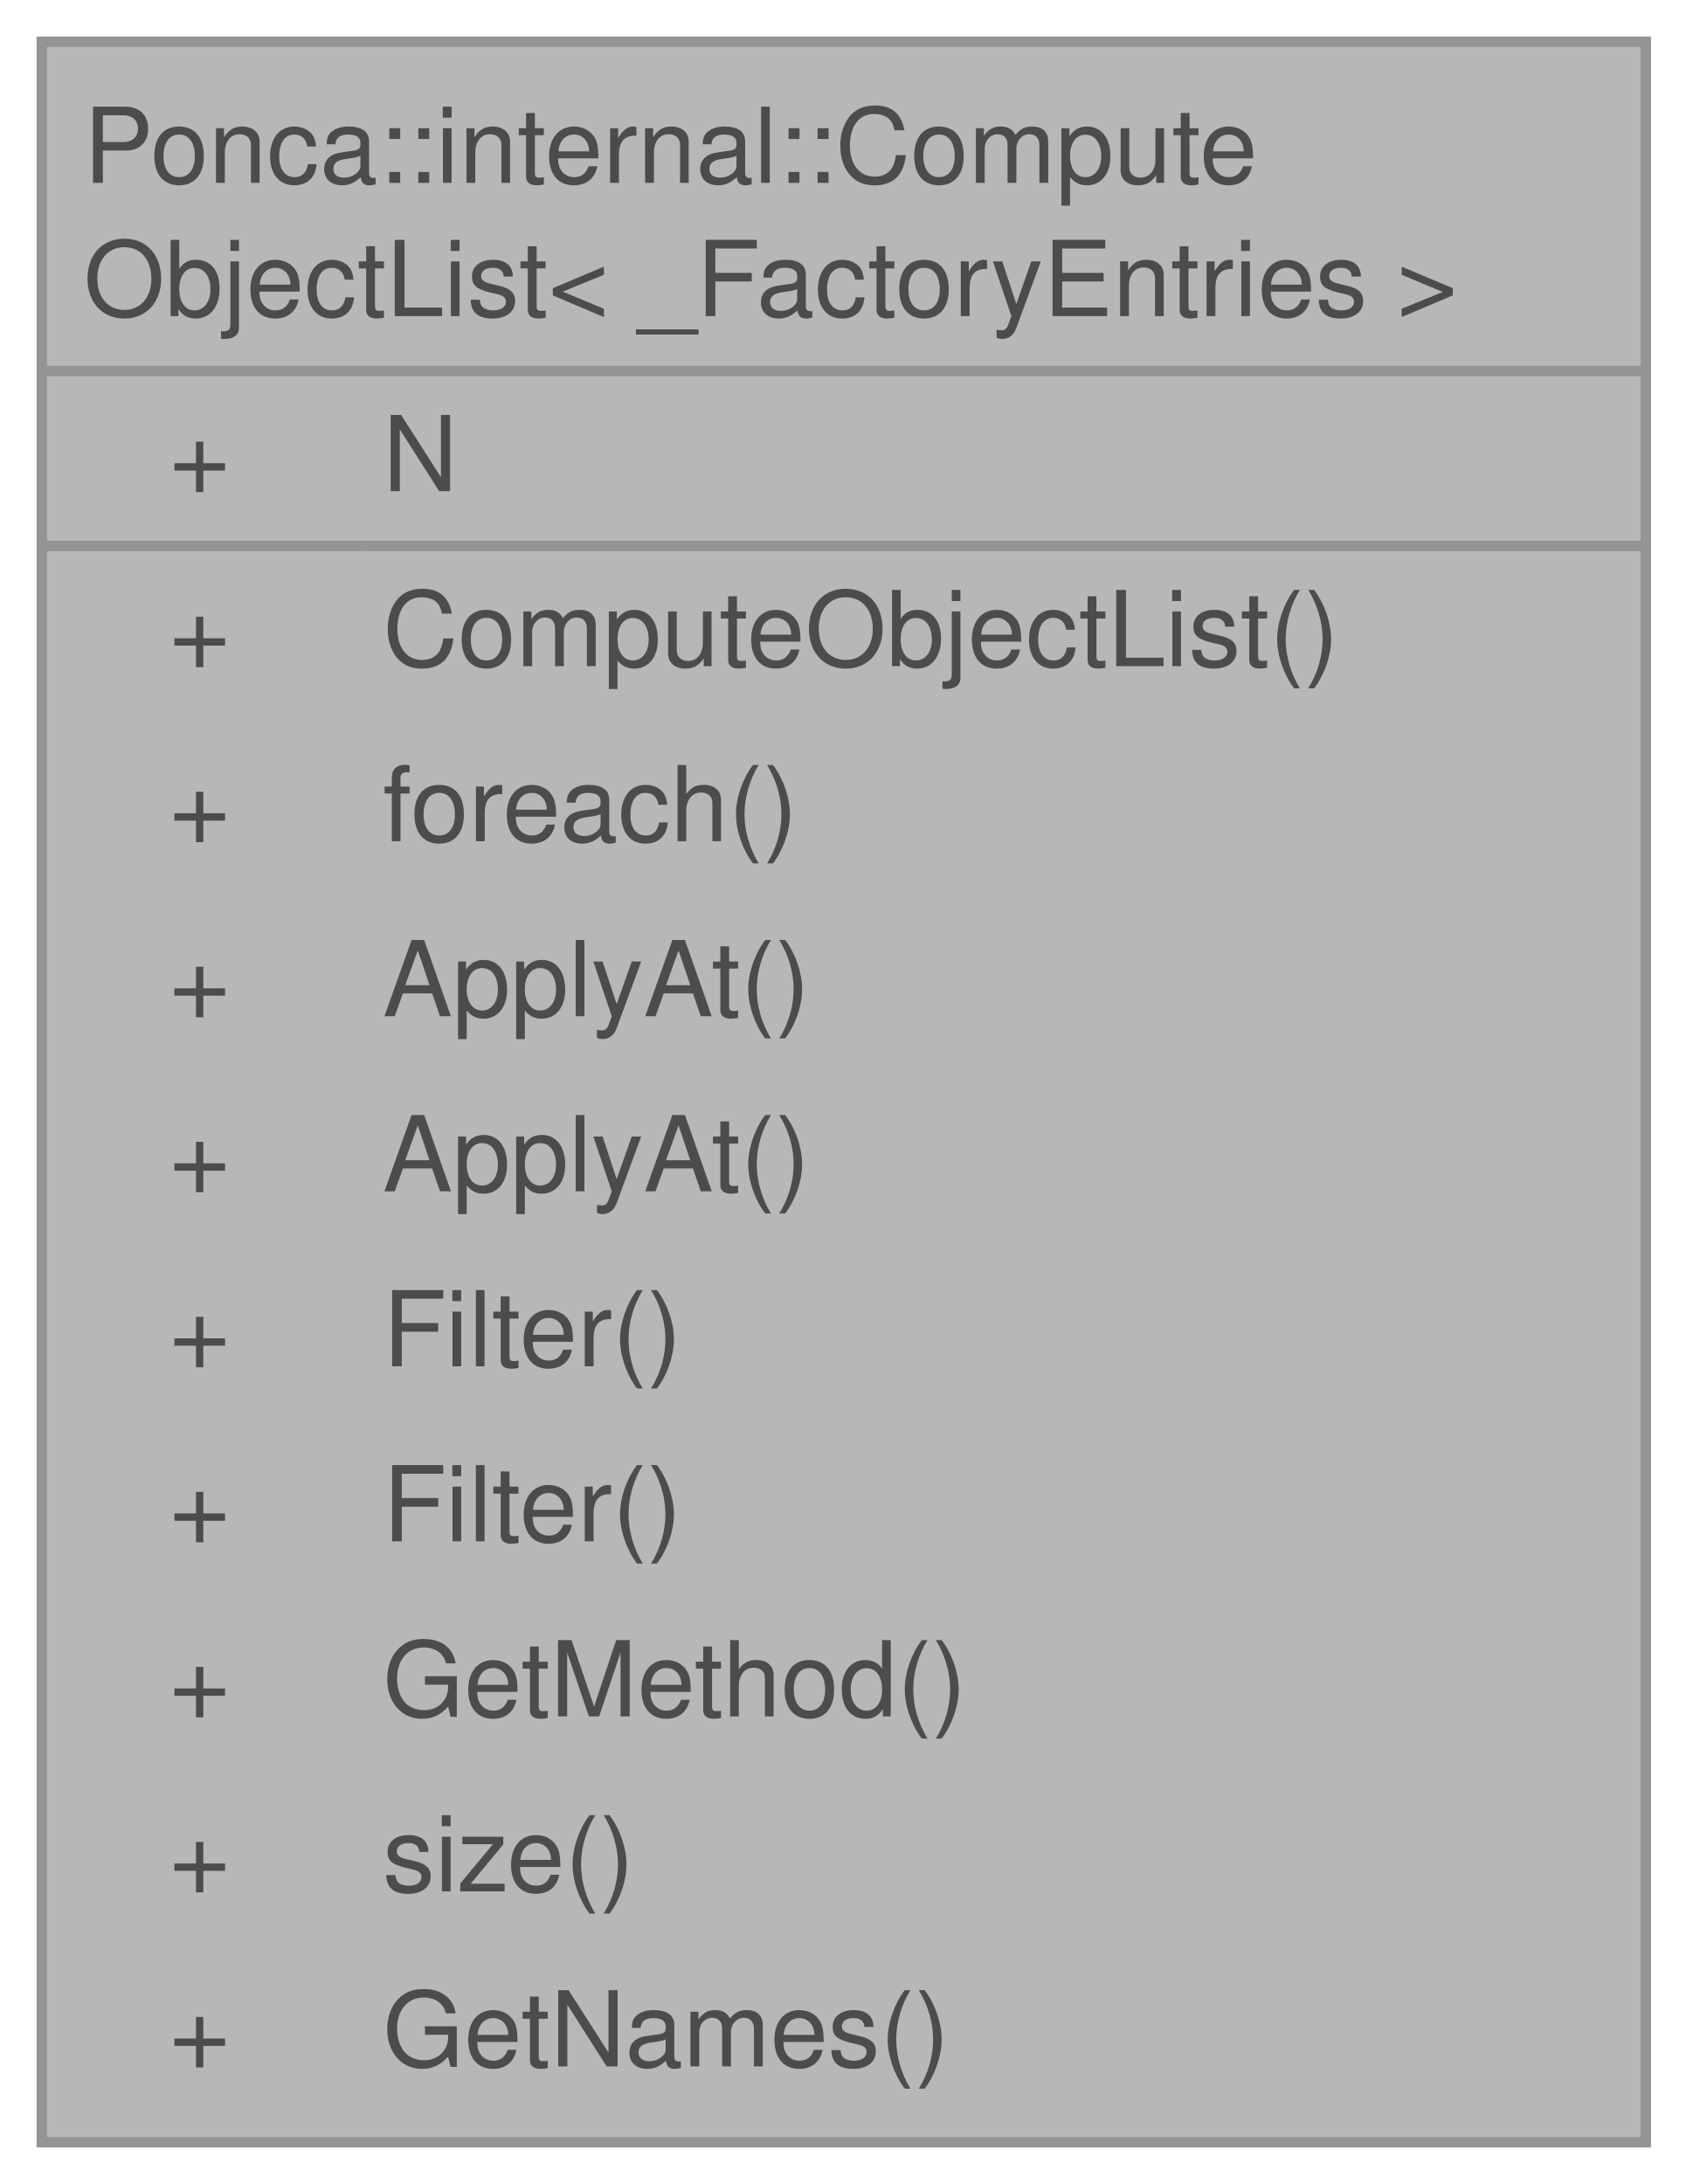
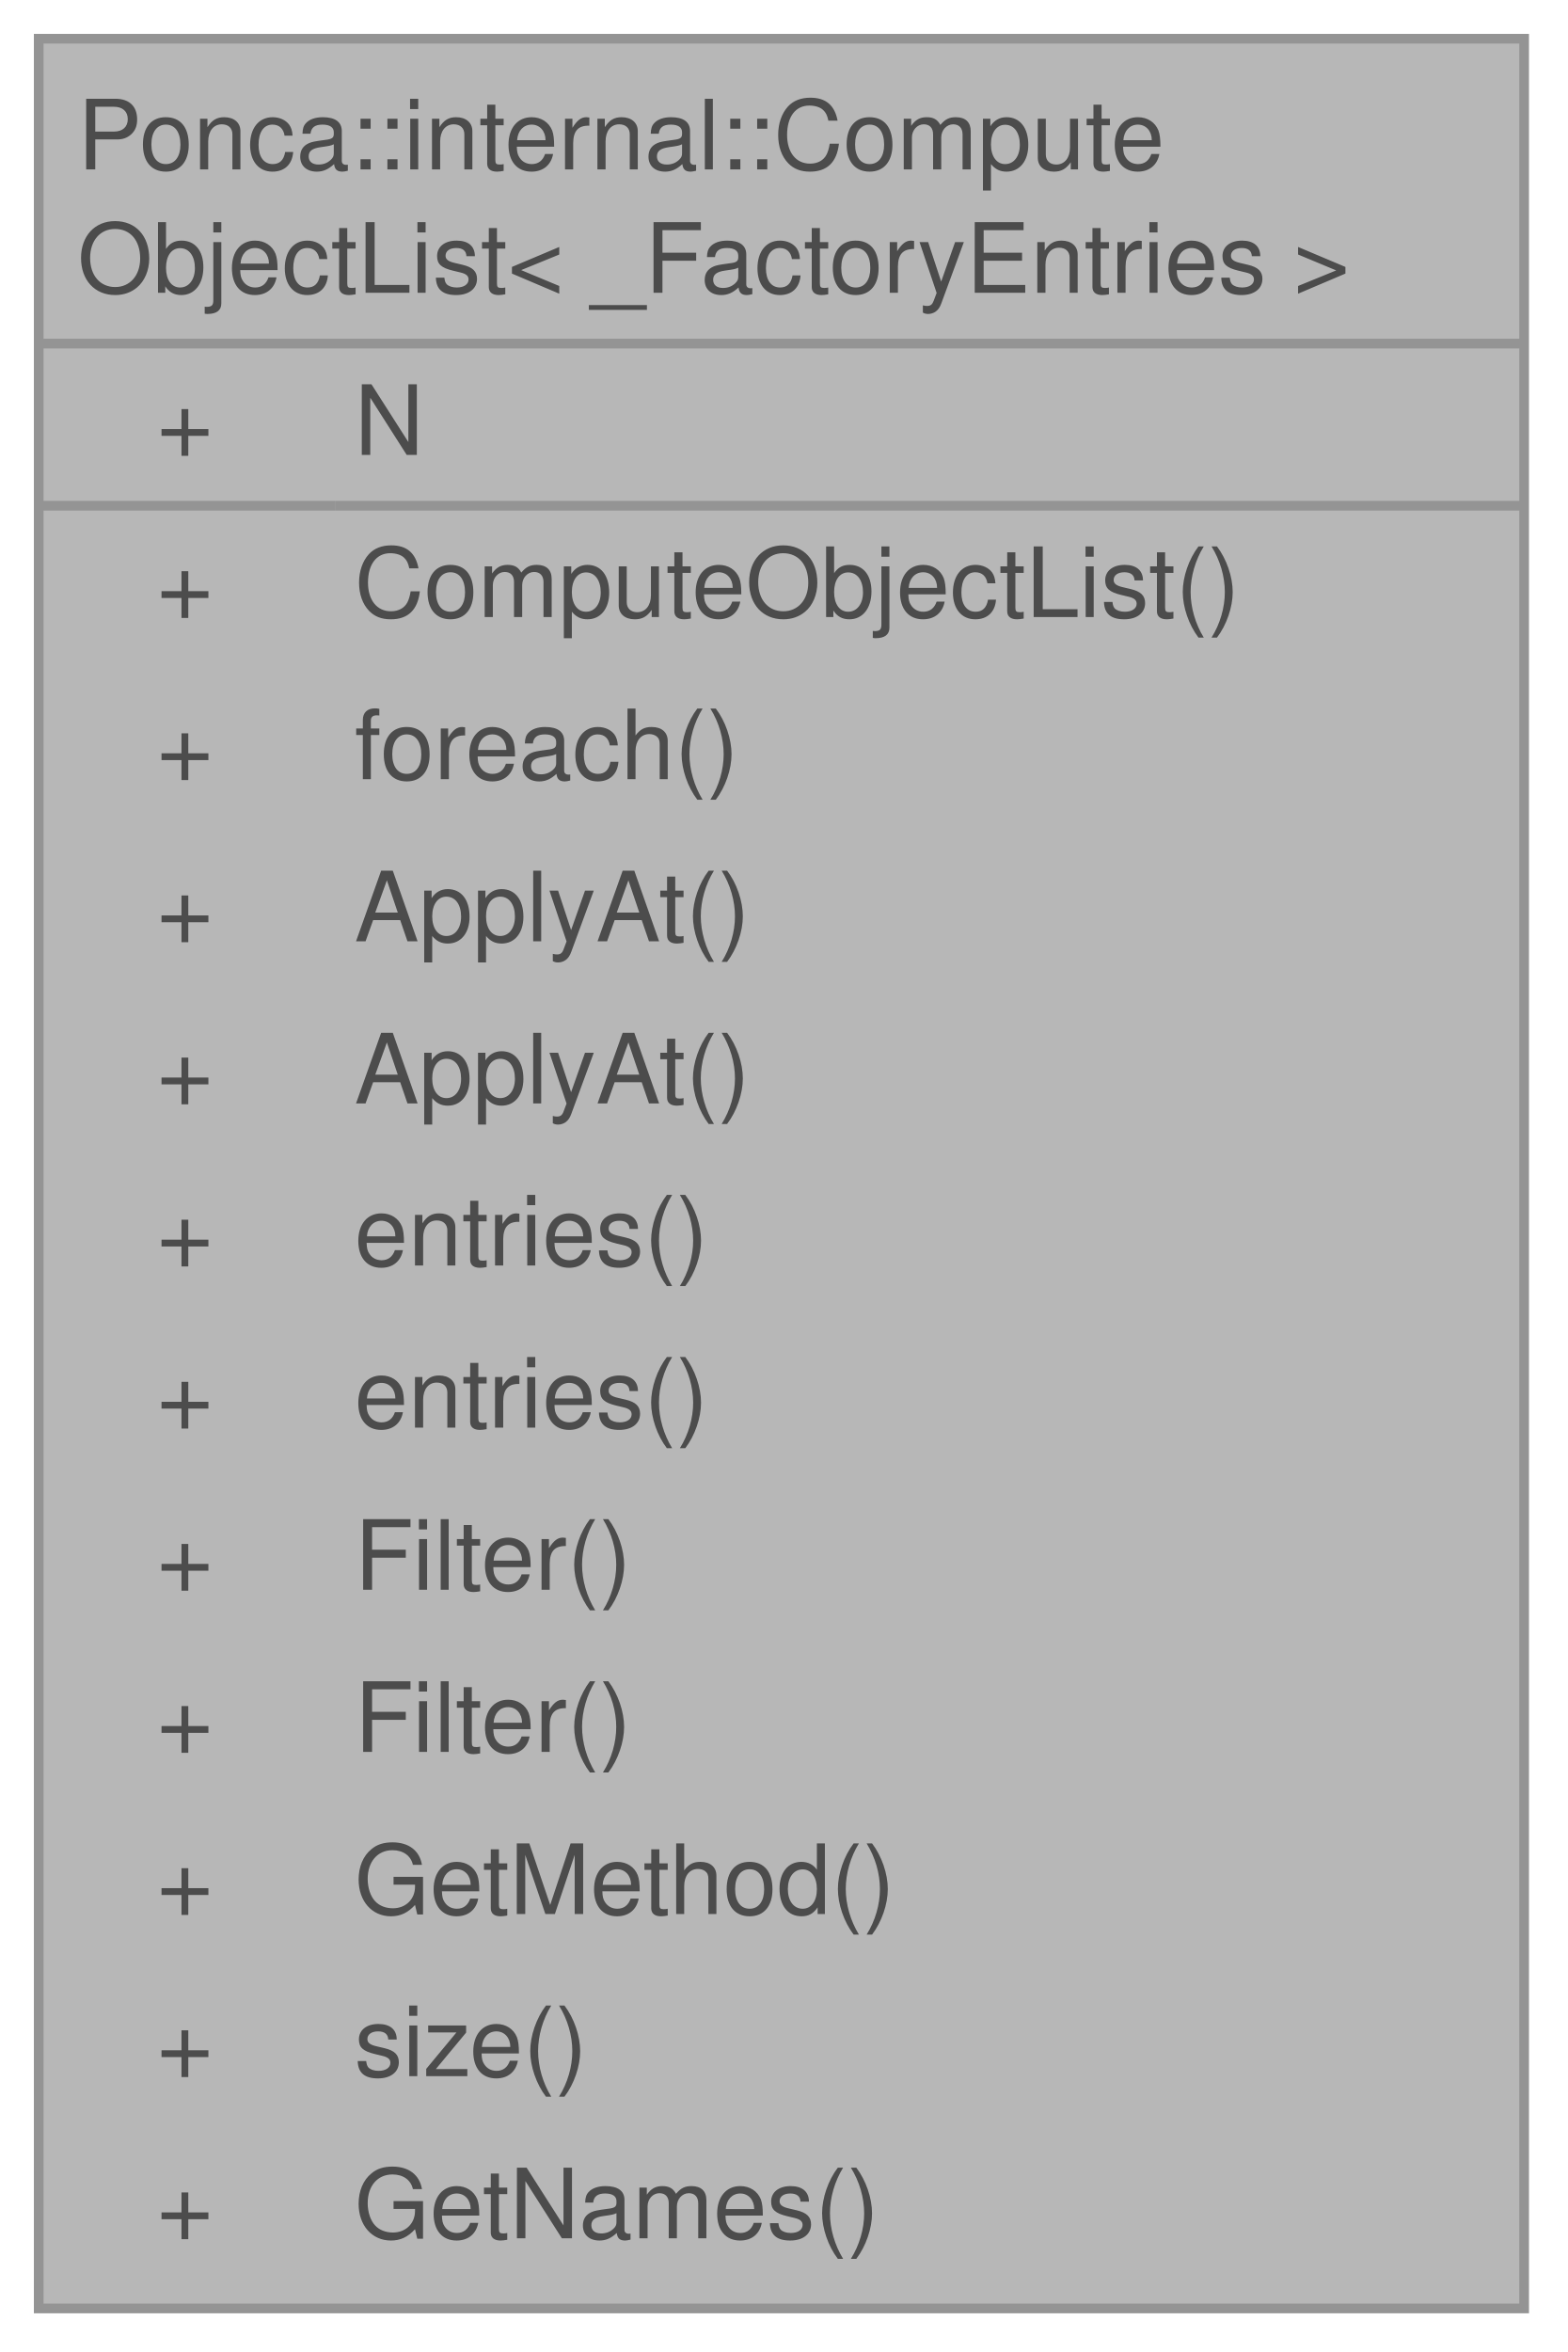
- <svg xmlns="http://www.w3.org/2000/svg" xmlns:xlink="http://www.w3.org/1999/xlink" width="162pt" height="209pt" viewBox="0.00 0.00 162.00 209.00">
+ <svg xmlns="http://www.w3.org/2000/svg" xmlns:xlink="http://www.w3.org/1999/xlink" width="162pt" height="243pt" viewBox="0.00 0.00 162.00 243.00">
  <svg id="main" version="1.1" xml:space="preserve">
    <style type="text/css">
.node, .edge {opacity: 0.7;}
.node.selected, .edge.selected {opacity: 1;}
.edge:hover path { stroke: red; }
.edge:hover polygon { stroke: red; fill: red; }
</style>
    <svg id="graph" class="graph">
-       <g id="graph0" class="graph" transform="scale(1 1) rotate(0) translate(4 205)">
+       <g id="graph0" class="graph" transform="scale(1 1) rotate(0) translate(4 238.5)">
        <g id="Node000001" class="node">
          <g id="a_Node000001">
            <a xlink:title="List of compute object that can be iterated over.">
-               <polygon fill="#999999" stroke="none" points="153.5,-201 0,-201 0,0 153.5,0 153.5,-201" />
-               <text xml:space="preserve" text-anchor="start" x="4" y="-187.5" font-family="Helvetica,sans-Serif" font-size="10.00">Ponca::internal::Compute</text>
-               <text xml:space="preserve" text-anchor="start" x="4" y="-174.75" font-family="Helvetica,sans-Serif" font-size="10.00">ObjectList&lt; _FactoryEntries &gt;</text>
+               <polygon fill="#999999" stroke="none" points="153.5,-234.5 0,-234.5 0,0 153.5,0 153.5,-234.5" />
+               <text xml:space="preserve" text-anchor="start" x="4" y="-221" font-family="Helvetica,sans-Serif" font-size="10.00">Ponca::internal::Compute</text>
+               <text xml:space="preserve" text-anchor="start" x="4" y="-208.25" font-family="Helvetica,sans-Serif" font-size="10.00">ObjectList&lt; _FactoryEntries &gt;</text>
+               <text xml:space="preserve" text-anchor="start" x="12.19" y="-191.5" font-family="Helvetica,sans-Serif" font-size="10.00">+</text>
+               <text xml:space="preserve" text-anchor="start" x="32.62" y="-191.5" font-family="Helvetica,sans-Serif" font-size="10.00">N</text>
+               <text xml:space="preserve" text-anchor="start" x="12.19" y="-174.75" font-family="Helvetica,sans-Serif" font-size="10.00">+</text>
+               <text xml:space="preserve" text-anchor="start" x="32.62" y="-174.75" font-family="Helvetica,sans-Serif" font-size="10.00">ComputeObjectList()</text>
              <text xml:space="preserve" text-anchor="start" x="12.19" y="-158" font-family="Helvetica,sans-Serif" font-size="10.00">+</text>
-               <text xml:space="preserve" text-anchor="start" x="32.62" y="-158" font-family="Helvetica,sans-Serif" font-size="10.00">N</text>
+               <text xml:space="preserve" text-anchor="start" x="32.62" y="-158" font-family="Helvetica,sans-Serif" font-size="10.00">foreach()</text>
              <text xml:space="preserve" text-anchor="start" x="12.19" y="-141.25" font-family="Helvetica,sans-Serif" font-size="10.00">+</text>
-               <text xml:space="preserve" text-anchor="start" x="32.62" y="-141.25" font-family="Helvetica,sans-Serif" font-size="10.00">ComputeObjectList()</text>
+               <text xml:space="preserve" text-anchor="start" x="32.62" y="-141.25" font-family="Helvetica,sans-Serif" font-size="10.00">ApplyAt()</text>
              <text xml:space="preserve" text-anchor="start" x="12.19" y="-124.5" font-family="Helvetica,sans-Serif" font-size="10.00">+</text>
-               <text xml:space="preserve" text-anchor="start" x="32.62" y="-124.5" font-family="Helvetica,sans-Serif" font-size="10.00">foreach()</text>
+               <text xml:space="preserve" text-anchor="start" x="32.62" y="-124.5" font-family="Helvetica,sans-Serif" font-size="10.00">ApplyAt()</text>
              <text xml:space="preserve" text-anchor="start" x="12.19" y="-107.75" font-family="Helvetica,sans-Serif" font-size="10.00">+</text>
-               <text xml:space="preserve" text-anchor="start" x="32.62" y="-107.75" font-family="Helvetica,sans-Serif" font-size="10.00">ApplyAt()</text>
+               <text xml:space="preserve" text-anchor="start" x="32.62" y="-107.75" font-family="Helvetica,sans-Serif" font-size="10.00">entries()</text>
              <text xml:space="preserve" text-anchor="start" x="12.19" y="-91" font-family="Helvetica,sans-Serif" font-size="10.00">+</text>
-               <text xml:space="preserve" text-anchor="start" x="32.62" y="-91" font-family="Helvetica,sans-Serif" font-size="10.00">ApplyAt()</text>
+               <text xml:space="preserve" text-anchor="start" x="32.62" y="-91" font-family="Helvetica,sans-Serif" font-size="10.00">entries()</text>
              <text xml:space="preserve" text-anchor="start" x="12.19" y="-74.25" font-family="Helvetica,sans-Serif" font-size="10.00">+</text>
              <text xml:space="preserve" text-anchor="start" x="32.62" y="-74.25" font-family="Helvetica,sans-Serif" font-size="10.00">Filter()</text>
              <text xml:space="preserve" text-anchor="start" x="12.19" y="-57.5" font-family="Helvetica,sans-Serif" font-size="10.00">+</text>
              <text xml:space="preserve" text-anchor="start" x="32.62" y="-57.5" font-family="Helvetica,sans-Serif" font-size="10.00">Filter()</text>
              <text xml:space="preserve" text-anchor="start" x="12.19" y="-40.75" font-family="Helvetica,sans-Serif" font-size="10.00">+</text>
              <text xml:space="preserve" text-anchor="start" x="32.62" y="-40.75" font-family="Helvetica,sans-Serif" font-size="10.00">GetMethod()</text>
              <text xml:space="preserve" text-anchor="start" x="12.19" y="-24" font-family="Helvetica,sans-Serif" font-size="10.00">+</text>
              <text xml:space="preserve" text-anchor="start" x="32.62" y="-24" font-family="Helvetica,sans-Serif" font-size="10.00">size()</text>
              <text xml:space="preserve" text-anchor="start" x="12.19" y="-7.25" font-family="Helvetica,sans-Serif" font-size="10.00">+</text>
              <text xml:space="preserve" text-anchor="start" x="32.62" y="-7.25" font-family="Helvetica,sans-Serif" font-size="10.00">GetNames()</text>
-               <polygon fill="#666666" stroke="#666666" points="0,-169.5 0,-169.5 153.5,-169.5 153.5,-169.5 0,-169.5" />
-               <polygon fill="#666666" stroke="#666666" points="0,-152.75 0,-152.75 30.62,-152.75 30.62,-152.75 0,-152.75" />
-               <polygon fill="#666666" stroke="#666666" points="30.62,-152.75 30.62,-152.75 153.5,-152.75 153.5,-152.75 30.62,-152.75" />
-               <polygon fill="none" stroke="#666666" points="0,0 0,-201 153.5,-201 153.5,0 0,0" />
+               <polygon fill="#666666" stroke="#666666" points="0,-203 0,-203 153.5,-203 153.5,-203 0,-203" />
+               <polygon fill="#666666" stroke="#666666" points="0,-186.25 0,-186.25 30.62,-186.25 30.62,-186.25 0,-186.25" />
+               <polygon fill="#666666" stroke="#666666" points="30.62,-186.25 30.62,-186.25 153.5,-186.25 153.5,-186.25 30.62,-186.25" />
+               <polygon fill="none" stroke="#666666" points="0,0 0,-234.5 153.5,-234.5 153.5,0 0,0" />
            </a>
          </g>
        </g>
      </g>
    </svg>
  </svg>
  <style type="text/css">

[data-mouse-over-selected='false'] { opacity: 0.7; }
[data-mouse-over-selected='true']  { opacity: 1.0; }

</style>
</svg>
